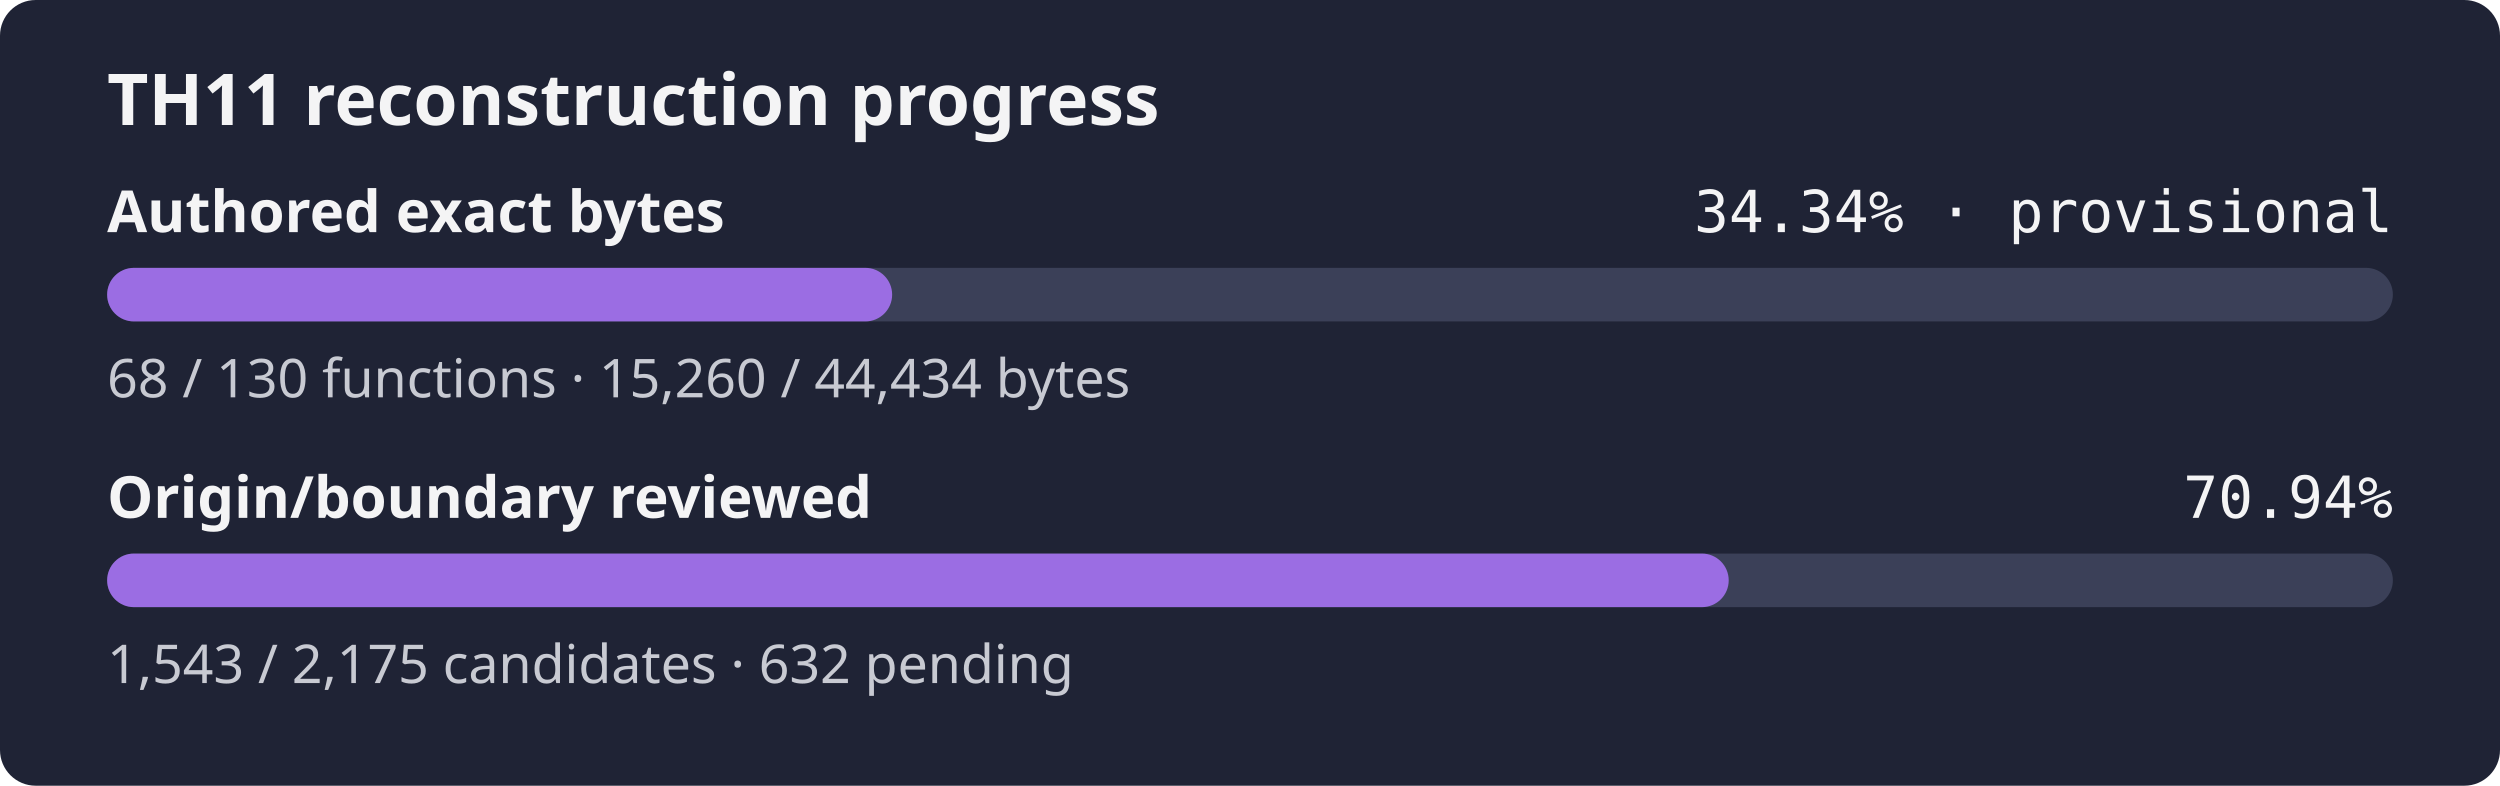
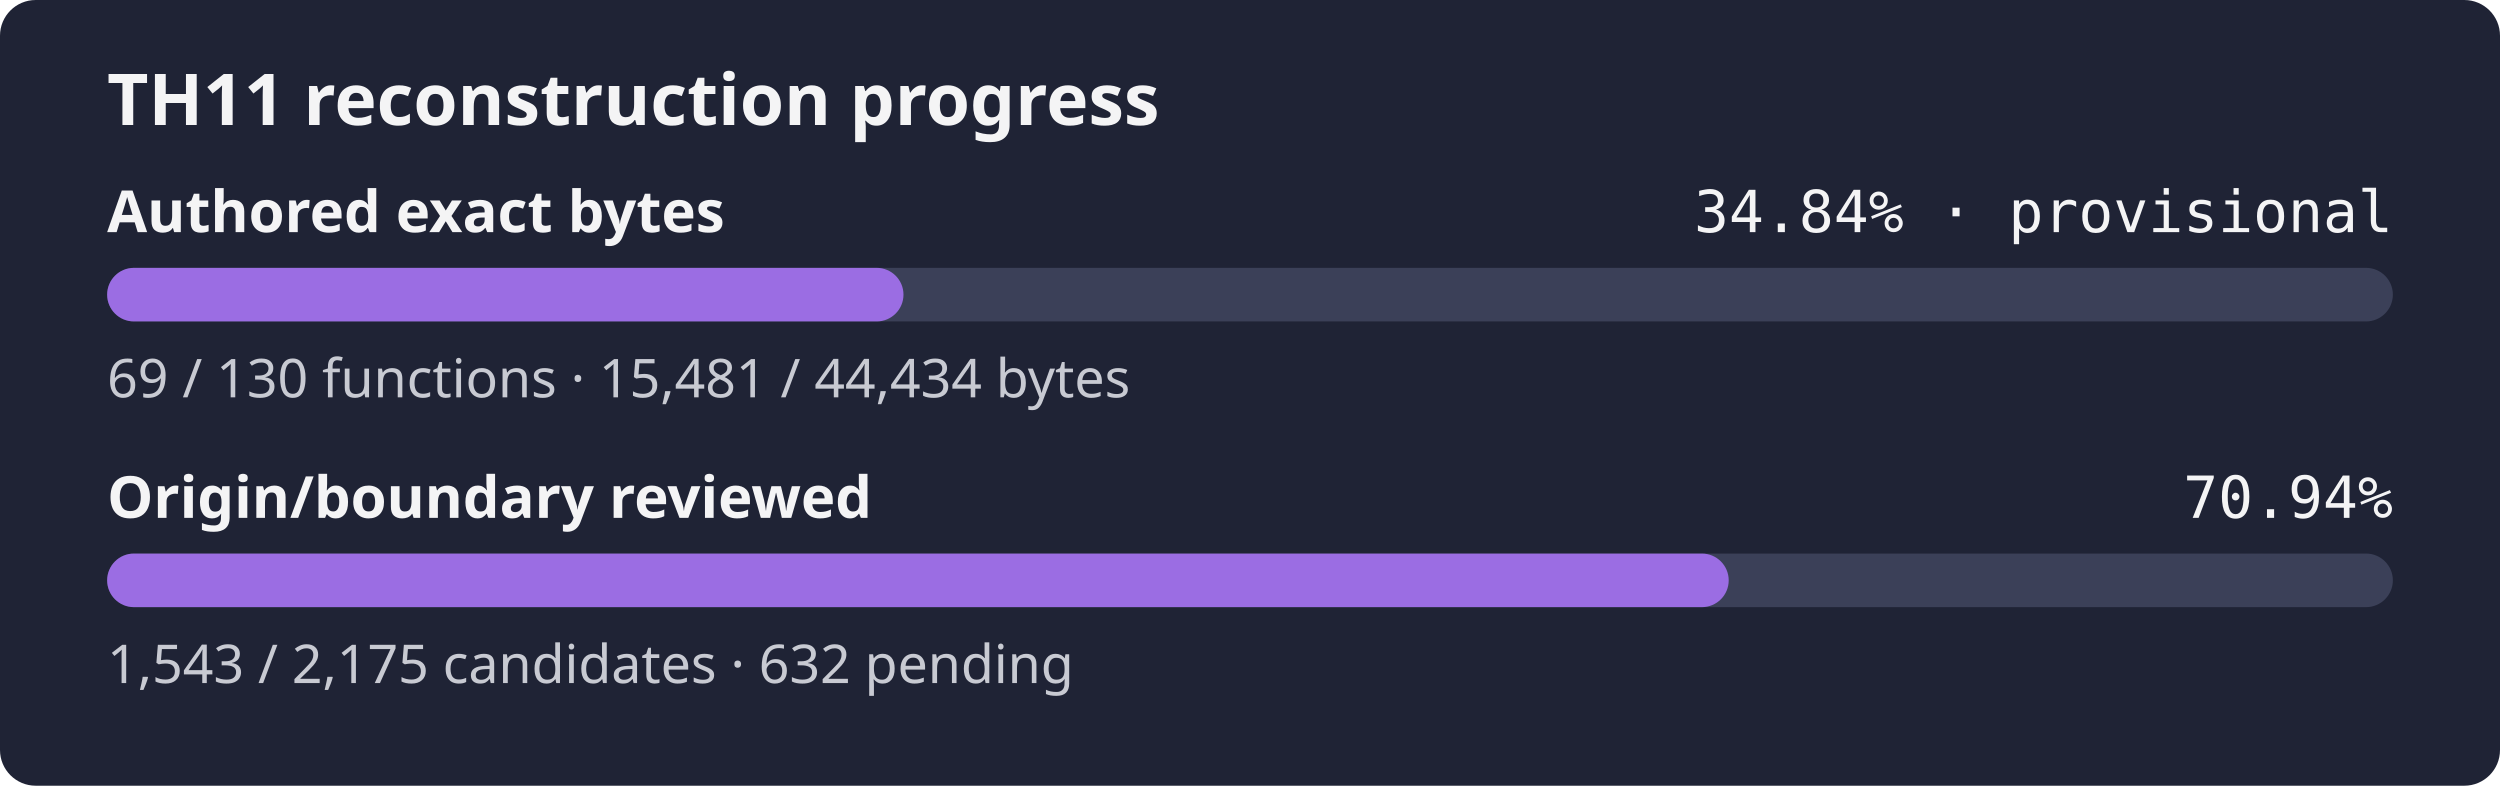
- <svg xmlns="http://www.w3.org/2000/svg" width="560" height="176" role="img" aria-label="TH11 reconstruction progress: currently classified authored bytes 34.34% exact, provisional inventory, origin and boundary review 70.94%">
+ <svg xmlns="http://www.w3.org/2000/svg" width="560" height="176" role="img" aria-label="TH11 reconstruction progress: currently classified authored bytes 34.84% exact, provisional inventory, origin and boundary review 70.94%">
  <rect width="560" height="176" rx="8" fill="#1f2335" />
  <text x="24" y="28" fill="#f4f4f5" font-family="sans-serif" font-size="16" font-weight="600">TH11 reconstruction progress</text>
  <text x="24" y="52" fill="#f4f4f5" font-family="sans-serif" font-size="13" font-weight="600">Authored exact bytes</text>
-   <text x="536" y="52" fill="#f4f4f5" text-anchor="end" font-family="monospace" font-size="13">34.34% · provisional</text>
+   <text x="536" y="52" fill="#f4f4f5" text-anchor="end" font-family="monospace" font-size="13">34.84% · provisional</text>
  <rect x="24" y="60" width="512" height="12" rx="6" fill="#3b4058" />
-   <rect x="24" y="60" width="175.84" height="12" rx="6" fill="#9b6de3" />
-   <text x="24" y="89" fill="#c8cad2" font-family="sans-serif" font-size="12">68 / 130 functions · 15,260 / 44,434 bytes</text>
+   <rect x="24" y="60" width="178.38" height="12" rx="6" fill="#9b6de3" />
+   <text x="24" y="89" fill="#c8cad2" font-family="sans-serif" font-size="12">69 / 130 functions · 15,481 / 44,434 bytes</text>
  <text x="24" y="116" fill="#f4f4f5" font-family="sans-serif" font-size="13" font-weight="600">Origin/boundary reviewed</text>
  <text x="536" y="116" fill="#f4f4f5" text-anchor="end" font-family="monospace" font-size="13">70.94%</text>
  <rect x="24" y="124" width="512" height="12" rx="6" fill="#3b4058" />
  <rect x="24" y="124" width="363.23" height="12" rx="6" fill="#9b6de3" />
  <text x="24" y="153" fill="#c8cad2" font-family="sans-serif" font-size="12">1,543 / 2,175 candidates · 632 pending</text>
</svg>
